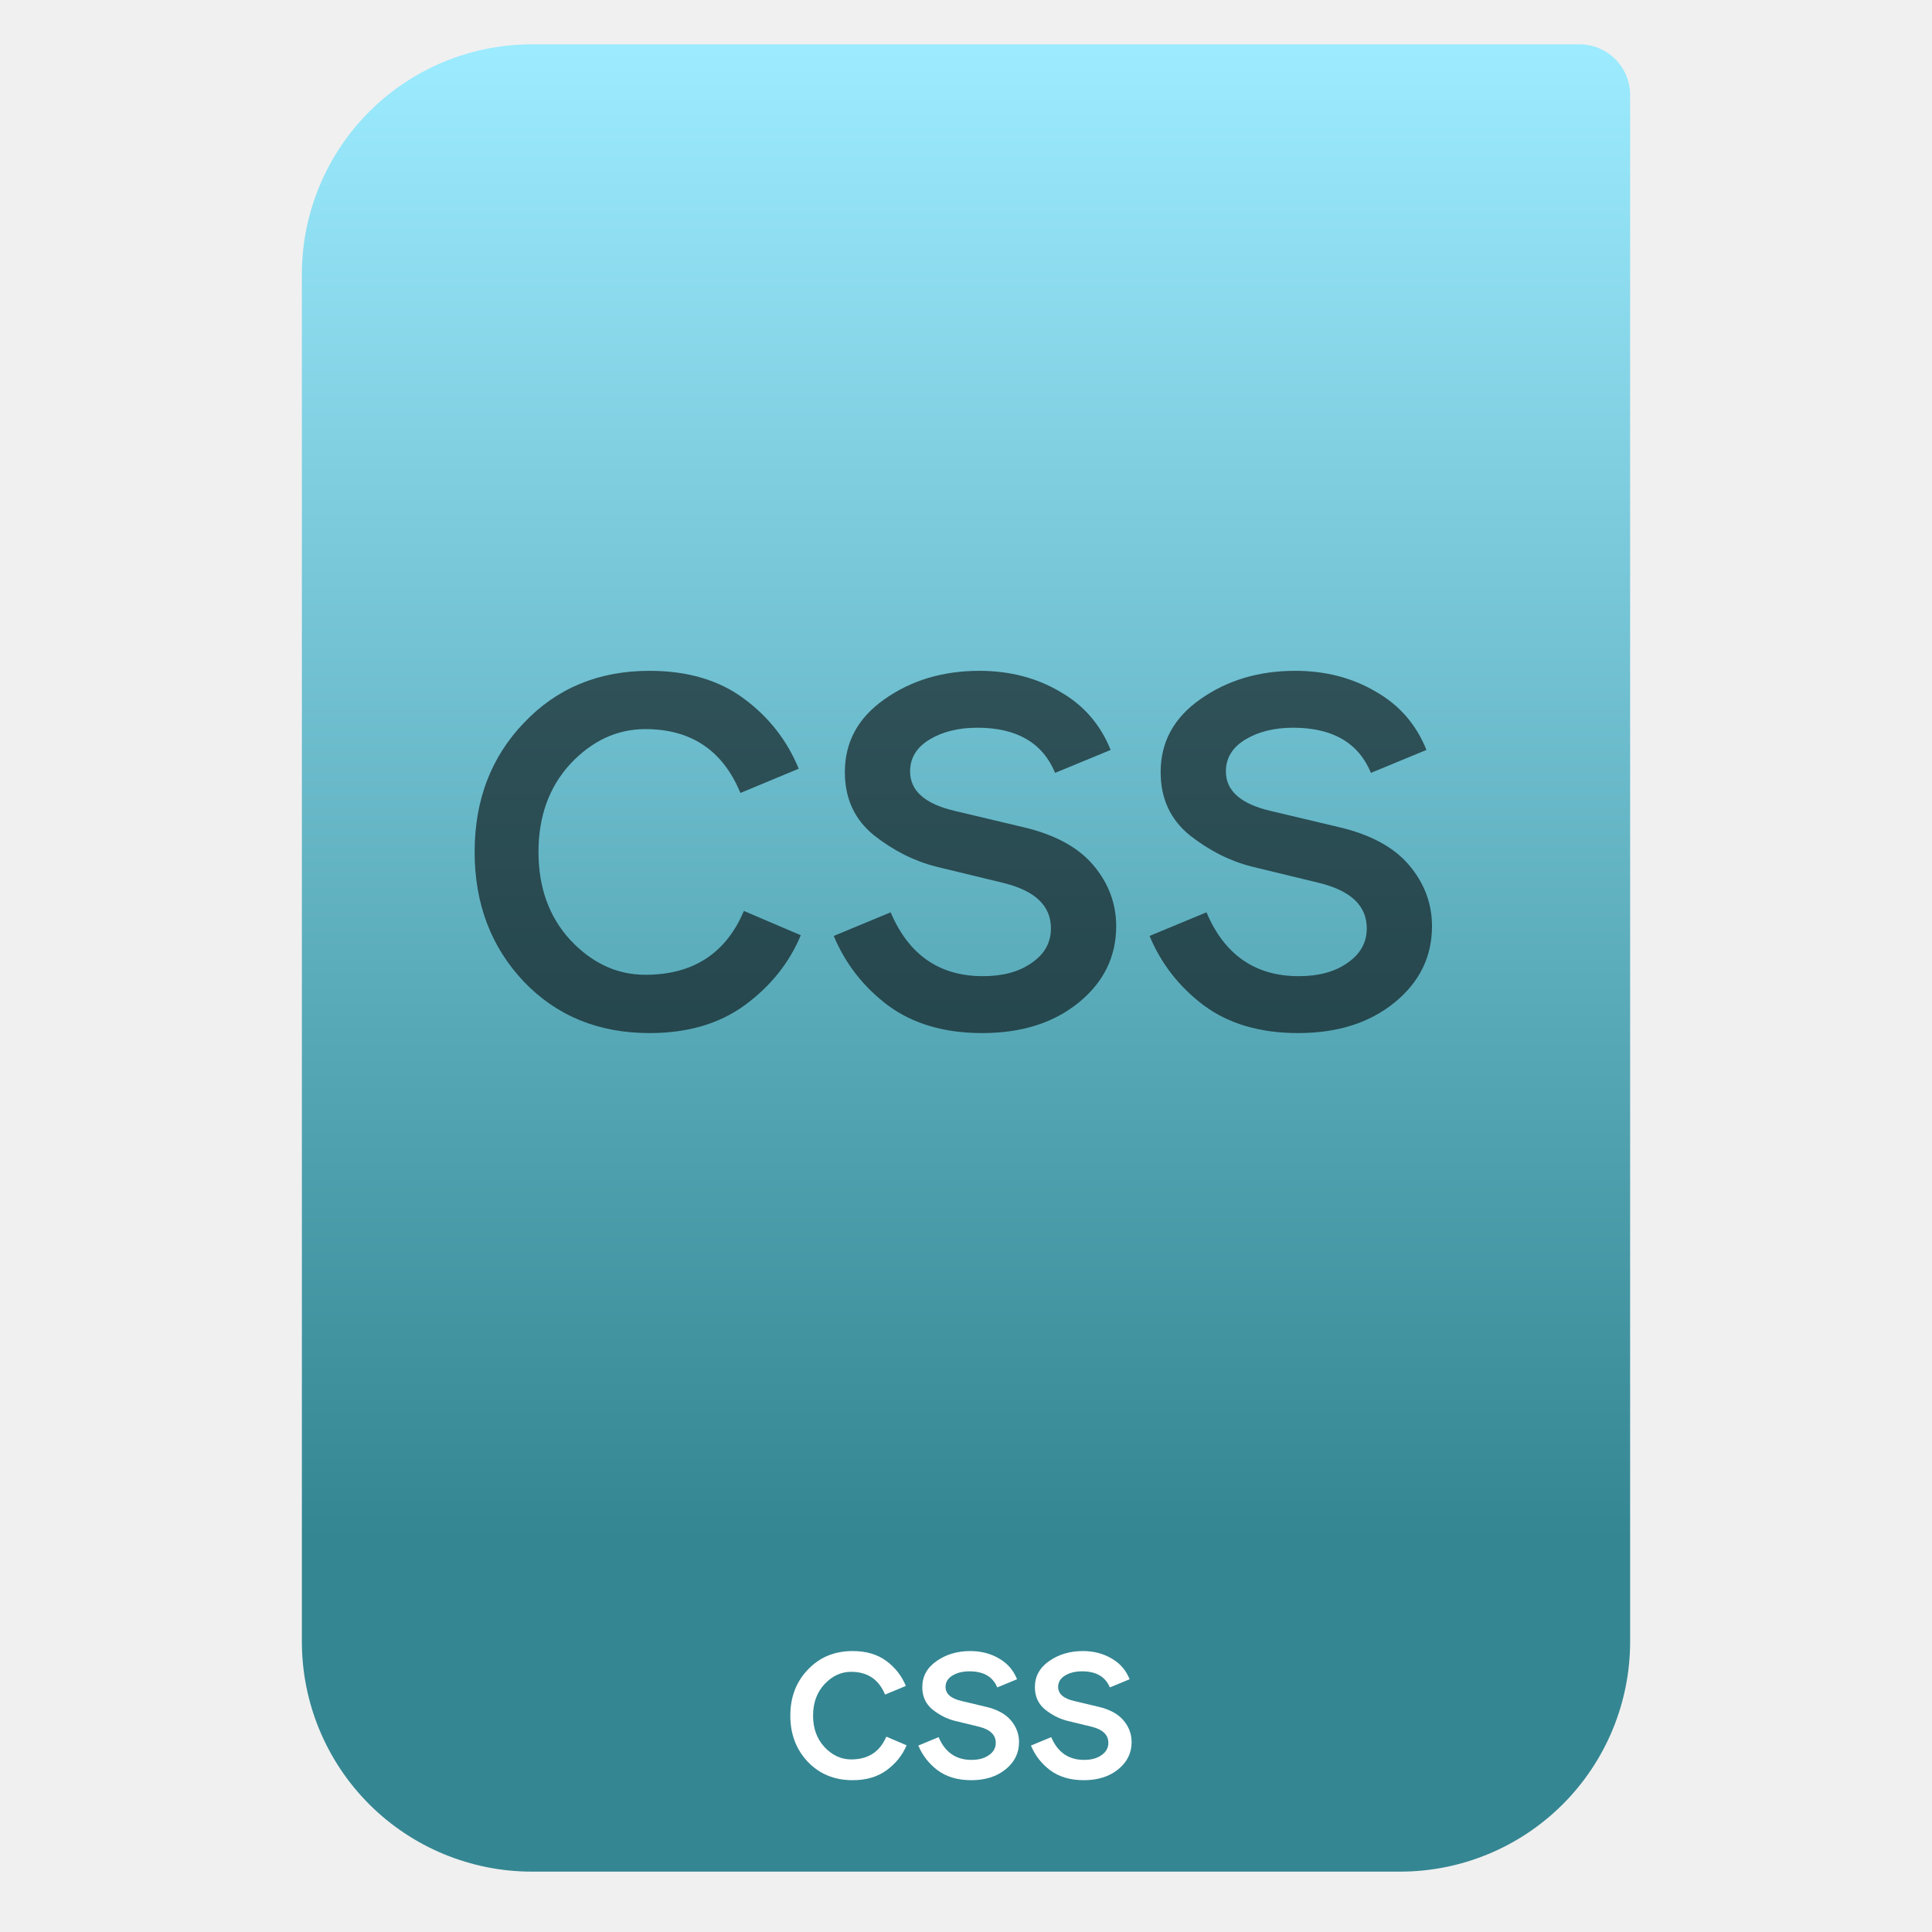
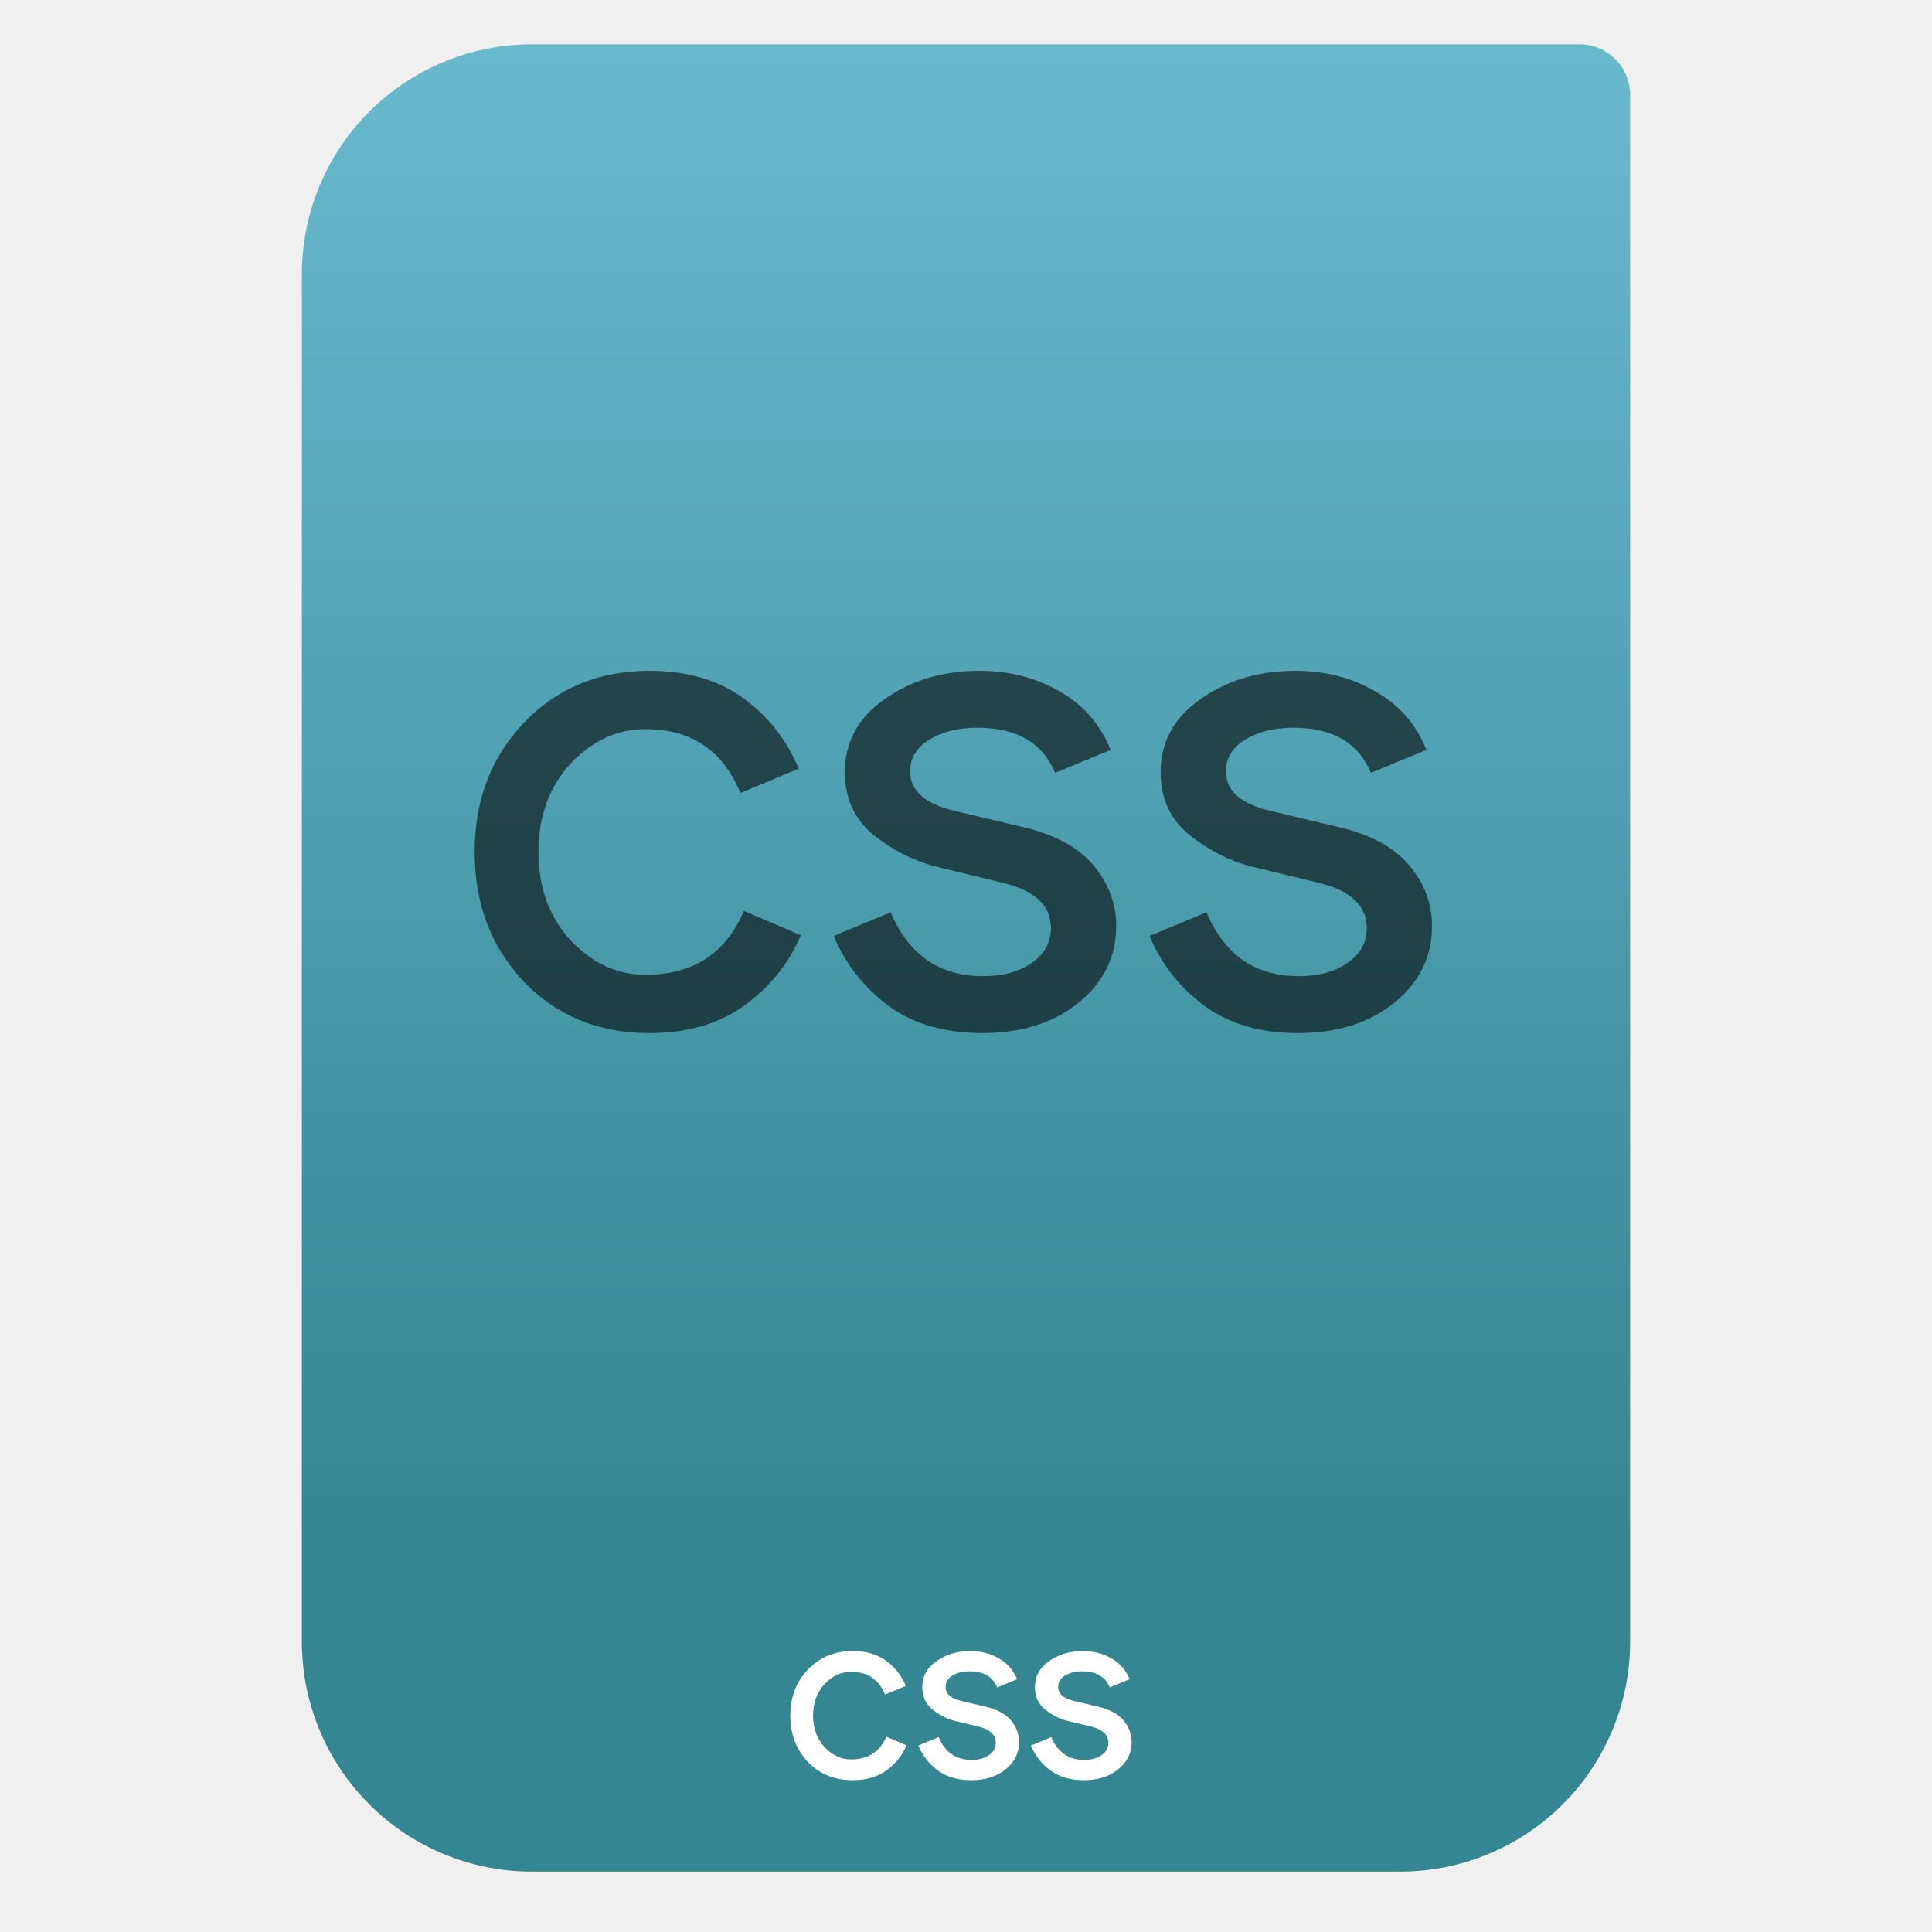
<svg xmlns="http://www.w3.org/2000/svg" style="clip-rule:evenodd;fill-rule:evenodd;stroke-linejoin:round;stroke-miterlimit:2" version="1.1" viewBox="0 0 64 64">
  <path d="m54 3.146c0-0.926-0.751-1.677-1.677-1.677h-34.705c-2.02 0-3.958 0.803-5.387 2.231-1.428 1.429-2.231 3.367-2.231 5.387v45.295c0 2.02 0.803 3.958 2.231 5.387 1.429 1.428 3.367 2.231 5.387 2.231h28.764c2.02 0 3.958-0.803 5.387-2.231 1.428-1.429 2.231-3.367 2.231-5.387v-51.236z" style="fill:url(#_Linear1)" />
-   <path d="m28.245 58.971c-0.601 0-1.095-0.202-1.483-0.606-0.388-0.41-0.582-0.921-0.582-1.533s0.194-1.12 0.582-1.524c0.388-0.41 0.882-0.615 1.483-0.615 0.448 0 0.82 0.109 1.115 0.328 0.295 0.218 0.511 0.494 0.647 0.828l-0.688 0.286c-0.208-0.502-0.582-0.754-1.123-0.754-0.333 0-0.628 0.137-0.885 0.41-0.251 0.273-0.377 0.62-0.377 1.041s0.126 0.768 0.377 1.041c0.257 0.273 0.552 0.41 0.885 0.41 0.563 0 0.951-0.252 1.164-0.754l0.672 0.286c-0.137 0.328-0.358 0.604-0.664 0.828-0.3 0.219-0.675 0.328-1.123 0.328z" style="fill-rule:nonzero;fill:#fff" />
-   <path d="m32.175 58.971c-0.448 0-0.82-0.109-1.115-0.328-0.289-0.218-0.502-0.492-0.639-0.819l0.672-0.279c0.213 0.503 0.576 0.754 1.09 0.754 0.235 0 0.426-0.052 0.574-0.156 0.153-0.104 0.229-0.24 0.229-0.41 0-0.262-0.183-0.439-0.549-0.532l-0.811-0.197c-0.257-0.065-0.5-0.188-0.73-0.369-0.229-0.185-0.344-0.434-0.344-0.746 0-0.355 0.156-0.641 0.467-0.86 0.317-0.224 0.691-0.336 1.123-0.336 0.355 0 0.672 0.082 0.951 0.246 0.278 0.158 0.478 0.388 0.598 0.688l-0.656 0.271c-0.147-0.355-0.453-0.533-0.917-0.533-0.225 0-0.413 0.046-0.566 0.139s-0.229 0.219-0.229 0.377c0 0.23 0.177 0.385 0.532 0.467l0.795 0.189c0.377 0.087 0.656 0.238 0.836 0.451s0.271 0.453 0.271 0.721c0 0.36-0.148 0.661-0.443 0.901-0.295 0.241-0.675 0.361-1.139 0.361z" style="fill-rule:nonzero;fill:#fff" />
-   <path d="m35.904 58.971c-0.448 0-0.819-0.109-1.114-0.328-0.29-0.218-0.503-0.492-0.639-0.819l0.672-0.279c0.213 0.503 0.576 0.754 1.09 0.754 0.235 0 0.426-0.052 0.573-0.156 0.153-0.104 0.23-0.24 0.23-0.41 0-0.262-0.183-0.439-0.549-0.532l-0.812-0.197c-0.256-0.065-0.5-0.188-0.729-0.369-0.23-0.185-0.344-0.434-0.344-0.746 0-0.355 0.155-0.641 0.467-0.86 0.317-0.224 0.691-0.336 1.123-0.336 0.355 0 0.672 0.082 0.95 0.246 0.279 0.158 0.478 0.388 0.599 0.688l-0.656 0.271c-0.148-0.355-0.453-0.533-0.918-0.533-0.224 0-0.412 0.046-0.565 0.139s-0.23 0.219-0.23 0.377c0 0.23 0.178 0.385 0.533 0.467l0.795 0.189c0.377 0.087 0.655 0.238 0.836 0.451 0.18 0.213 0.27 0.453 0.27 0.721 0 0.36-0.147 0.661-0.442 0.901-0.295 0.241-0.675 0.361-1.14 0.361z" style="fill-rule:nonzero;fill:#fff" />
-   <path d="m21.516 34.222c-1.686 0-3.073-0.567-4.161-1.701-1.088-1.149-1.632-2.582-1.632-4.299 0-1.716 0.544-3.141 1.632-4.276 1.088-1.149 2.475-1.724 4.161-1.724 1.257 0 2.299 0.307 3.126 0.92 0.828 0.613 1.433 1.387 1.816 2.322l-1.931 0.804c-0.582-1.41-1.632-2.115-3.149-2.115-0.935 0-1.763 0.383-2.483 1.15-0.705 0.766-1.057 1.739-1.057 2.919s0.352 2.154 1.057 2.92c0.72 0.766 1.548 1.149 2.483 1.149 1.578 0 2.667-0.705 3.264-2.115l1.885 0.805c-0.383 0.919-1.004 1.693-1.862 2.322-0.843 0.613-1.892 0.919-3.149 0.919z" style="fill-opacity:.58;fill-rule:nonzero" />
-   <path d="m32.538 34.222c-1.256 0-2.298-0.306-3.126-0.919-0.812-0.613-1.41-1.38-1.793-2.299l1.885-0.782c0.598 1.41 1.617 2.115 3.057 2.115 0.659 0 1.196-0.145 1.61-0.437 0.429-0.291 0.643-0.674 0.643-1.149 0-0.736-0.513-1.234-1.54-1.494l-2.276-0.552c-0.72-0.184-1.402-0.529-2.046-1.034-0.643-0.522-0.965-1.219-0.965-2.092 0-0.997 0.436-1.801 1.31-2.414 0.889-0.629 1.939-0.943 3.149-0.943 0.997 0 1.886 0.23 2.667 0.69 0.782 0.444 1.341 1.088 1.678 1.931l-1.839 0.759c-0.414-0.997-1.272-1.495-2.574-1.495-0.629 0-1.158 0.131-1.587 0.391-0.429 0.261-0.643 0.613-0.643 1.058 0 0.643 0.498 1.08 1.494 1.31l2.23 0.529c1.057 0.245 1.839 0.666 2.345 1.264 0.505 0.598 0.758 1.272 0.758 2.023 0 1.012-0.414 1.854-1.241 2.529-0.828 0.674-1.893 1.011-3.196 1.011z" style="fill-opacity:.58;fill-rule:nonzero" />
-   <path d="m43 34.222c-1.257 0-2.299-0.306-3.126-0.919-0.813-0.613-1.41-1.38-1.794-2.299l1.886-0.782c0.597 1.41 1.616 2.115 3.057 2.115 0.659 0 1.195-0.145 1.609-0.437 0.429-0.291 0.644-0.674 0.644-1.149 0-0.736-0.514-1.234-1.54-1.494l-2.276-0.552c-0.721-0.184-1.403-0.529-2.046-1.034-0.644-0.522-0.966-1.219-0.966-2.092 0-0.997 0.437-1.801 1.311-2.414 0.889-0.629 1.938-0.943 3.149-0.943 0.996 0 1.885 0.23 2.667 0.69 0.781 0.444 1.341 1.088 1.678 1.931l-1.839 0.759c-0.414-0.997-1.272-1.495-2.575-1.495-0.628 0-1.157 0.131-1.586 0.391-0.429 0.261-0.644 0.613-0.644 1.058 0 0.643 0.498 1.08 1.494 1.31l2.23 0.529c1.058 0.245 1.839 0.666 2.345 1.264s0.759 1.272 0.759 2.023c0 1.012-0.414 1.854-1.242 2.529-0.827 0.674-1.892 1.011-3.195 1.011z" style="fill-opacity:.58;fill-rule:nonzero" />
+   <path d="m28.245 58.971c-0.601 0-1.095-0.202-1.483-0.606-0.388-0.41-0.582-0.921-0.582-1.533s0.194-1.12 0.582-1.524c0.388-0.41 0.882-0.615 1.483-0.615 0.448 0 0.82 0.109 1.115 0.328 0.295 0.218 0.511 0.494 0.647 0.828l-0.688 0.286c-0.208-0.502-0.582-0.754-1.123-0.754-0.333 0-0.628 0.137-0.885 0.41-0.251 0.273-0.377 0.62-0.377 1.041s0.126 0.768 0.377 1.041c0.257 0.273 0.552 0.41 0.885 0.41 0.563 0 0.951-0.252 1.164-0.754l0.672 0.286c-0.137 0.328-0.358 0.604-0.664 0.828-0.3 0.219-0.675 0.328-1.123 0.328zm7.659 0c-0.448 0-0.819-0.109-1.114-0.328-0.29-0.218-0.503-0.492-0.639-0.819l0.672-0.279c0.213 0.503 0.576 0.754 1.09 0.754 0.235 0 0.426-0.052 0.573-0.156 0.153-0.104 0.23-0.24 0.23-0.41 0-0.262-0.183-0.439-0.549-0.532l-0.812-0.197c-0.256-0.065-0.5-0.188-0.729-0.369-0.23-0.185-0.344-0.434-0.344-0.746 0-0.355 0.155-0.641 0.467-0.86 0.317-0.224 0.691-0.336 1.123-0.336 0.355 0 0.672 0.082 0.95 0.246 0.279 0.158 0.478 0.388 0.599 0.688l-0.656 0.271c-0.148-0.355-0.453-0.533-0.918-0.533-0.224 0-0.412 0.046-0.565 0.139s-0.23 0.219-0.23 0.377c0 0.23 0.178 0.385 0.533 0.467l0.795 0.189c0.377 0.087 0.655 0.238 0.836 0.451 0.18 0.213 0.27 0.453 0.27 0.721 0 0.36-0.147 0.661-0.442 0.901-0.295 0.241-0.675 0.361-1.14 0.361zm-3.729 0c-0.448 0-0.82-0.109-1.115-0.328-0.289-0.218-0.502-0.492-0.639-0.819l0.672-0.279c0.213 0.503 0.576 0.754 1.09 0.754 0.235 0 0.426-0.052 0.574-0.156 0.153-0.104 0.229-0.24 0.229-0.41 0-0.262-0.183-0.439-0.549-0.532l-0.811-0.197c-0.257-0.065-0.5-0.188-0.73-0.369-0.229-0.185-0.344-0.434-0.344-0.746 0-0.355 0.156-0.641 0.467-0.86 0.317-0.224 0.691-0.336 1.123-0.336 0.355 0 0.672 0.082 0.951 0.246 0.278 0.158 0.478 0.388 0.598 0.688l-0.656 0.271c-0.147-0.355-0.453-0.533-0.917-0.533-0.225 0-0.413 0.046-0.566 0.139s-0.229 0.219-0.229 0.377c0 0.23 0.177 0.385 0.532 0.467l0.795 0.189c0.377 0.087 0.656 0.238 0.836 0.451s0.271 0.453 0.271 0.721c0 0.36-0.148 0.661-0.443 0.901-0.295 0.241-0.675 0.361-1.139 0.361z" style="fill-rule:nonzero;fill:#fff" />
+   <path d="m21.516 34.222c-1.686 0-3.073-0.567-4.161-1.701-1.088-1.149-1.632-2.582-1.632-4.299 0-1.716 0.544-3.141 1.632-4.276 1.088-1.149 2.475-1.724 4.161-1.724 1.257 0 2.299 0.307 3.126 0.92 0.828 0.613 1.433 1.387 1.816 2.322l-1.931 0.804c-0.582-1.41-1.632-2.115-3.149-2.115-0.935 0-1.763 0.383-2.483 1.15-0.705 0.766-1.057 1.739-1.057 2.919s0.352 2.154 1.057 2.92c0.72 0.766 1.548 1.149 2.483 1.149 1.578 0 2.667-0.705 3.264-2.115l1.885 0.805c-0.383 0.919-1.004 1.693-1.862 2.322-0.843 0.613-1.892 0.919-3.149 0.919zm11.022 0c-1.256 0-2.298-0.306-3.126-0.919-0.812-0.613-1.41-1.38-1.793-2.299l1.885-0.782c0.598 1.41 1.617 2.115 3.057 2.115 0.659 0 1.196-0.145 1.61-0.437 0.429-0.291 0.643-0.674 0.643-1.149 0-0.736-0.513-1.234-1.54-1.494l-2.276-0.552c-0.72-0.184-1.402-0.529-2.046-1.034-0.643-0.522-0.965-1.219-0.965-2.092 0-0.997 0.436-1.801 1.31-2.414 0.889-0.629 1.939-0.943 3.149-0.943 0.997 0 1.886 0.23 2.667 0.69 0.782 0.444 1.341 1.088 1.678 1.931l-1.839 0.759c-0.414-0.997-1.272-1.495-2.574-1.495-0.629 0-1.158 0.131-1.587 0.391-0.429 0.261-0.643 0.613-0.643 1.058 0 0.643 0.498 1.08 1.494 1.31l2.23 0.529c1.057 0.245 1.839 0.666 2.345 1.264 0.505 0.598 0.758 1.272 0.758 2.023 0 1.012-0.414 1.854-1.241 2.529-0.828 0.674-1.893 1.011-3.196 1.011zm10.462 0c-1.257 0-2.299-0.306-3.126-0.919-0.813-0.613-1.41-1.38-1.794-2.299l1.886-0.782c0.597 1.41 1.616 2.115 3.057 2.115 0.659 0 1.195-0.145 1.609-0.437 0.429-0.291 0.644-0.674 0.644-1.149 0-0.736-0.514-1.234-1.54-1.494l-2.276-0.552c-0.721-0.184-1.403-0.529-2.046-1.034-0.644-0.522-0.966-1.219-0.966-2.092 0-0.997 0.437-1.801 1.311-2.414 0.889-0.629 1.938-0.943 3.149-0.943 0.996 0 1.885 0.23 2.667 0.69 0.781 0.444 1.341 1.088 1.678 1.931l-1.839 0.759c-0.414-0.997-1.272-1.495-2.575-1.495-0.628 0-1.157 0.131-1.586 0.391-0.429 0.261-0.644 0.613-0.644 1.058 0 0.643 0.498 1.08 1.494 1.31l2.23 0.529c1.058 0.245 1.839 0.666 2.345 1.264s0.759 1.272 0.759 2.023c0 1.012-0.414 1.854-1.242 2.529-0.827 0.674-1.892 1.011-3.195 1.011z" style="fill-opacity:.58;fill-rule:nonzero" />
  <defs>
-     <linearGradient id="_Linear1" x2="1" gradientTransform="matrix(3.03829e-15,-49.619,49.619,3.03829e-15,323.66,51.088)" gradientUnits="userSpaceOnUse">
+     <linearGradient id="_Linear1" x2="1" gradientTransform="matrix(3.03829e-15,-49.619,49.619,3.03829e-15,469.44,51.088)" gradientUnits="userSpaceOnUse">
      <stop style="stop-color:#348692" offset="0" />
-       <stop style="stop-color:#9cebff" offset="1" />
+       <stop style="stop-color:#69b9cd" offset="1" />
    </linearGradient>
  </defs>
</svg>
